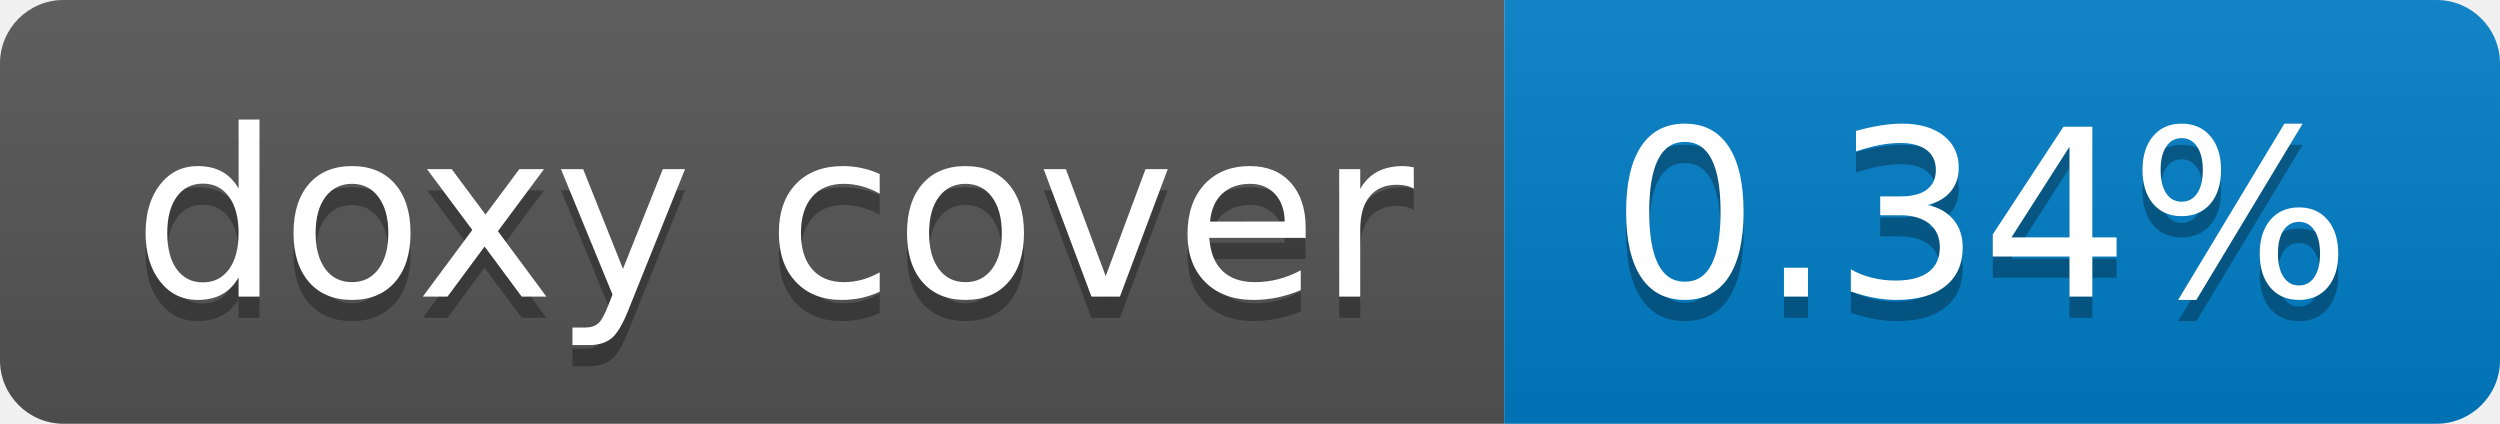
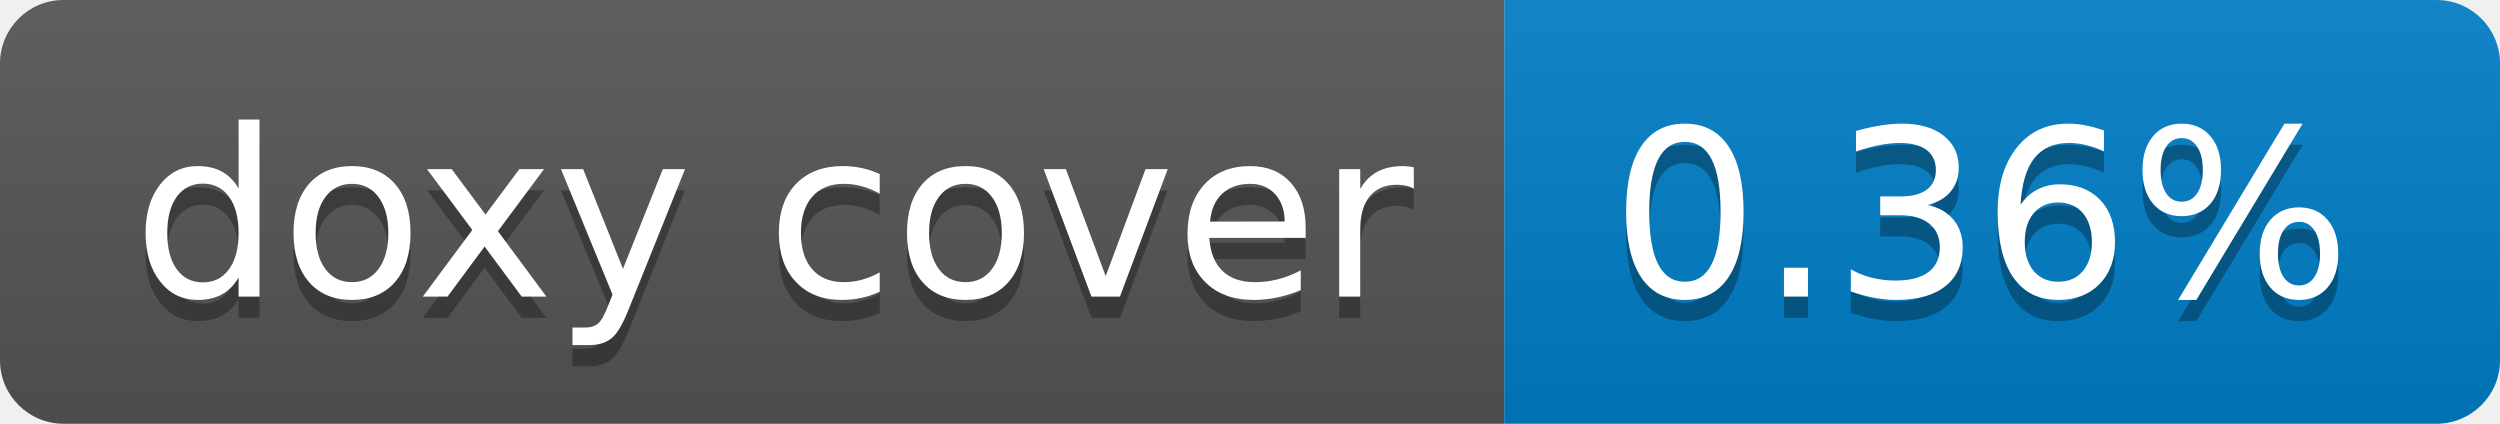
- <svg xmlns="http://www.w3.org/2000/svg" width="118" height="20" role="img" aria-label="doxy cover: 0.34%">
+ <svg xmlns="http://www.w3.org/2000/svg" width="118" height="20" role="img" aria-label="doxy cover: 0.36%">
  <linearGradient id="s" x2="0" y2="100%">
    <stop offset="0" stop-color="#bbb" stop-opacity=".1" />
    <stop offset="1" stop-opacity=".1" />
  </linearGradient>
  <clipPath id="r">
    <rect width="118" height="20" rx="3" fill="#fff" />
  </clipPath>
  <g clip-path="url(#r)">
    <rect width="71" height="20" fill="#555" />
    <rect x="71" width="47" height="20" fill="#007ec6" />
    <rect width="118" height="20" fill="url(#s)" />
  </g>
  <g fill="#fff" text-anchor="middle" font-family="Verdana,Geneva,DejaVu Sans,sans-serif" text-rendering="geometricPrecision" font-size="110">
    <text aria-hidden="true" x="365" y="150" fill="#010101" fill-opacity=".3" transform="scale(.1)" textLength="610">doxy cover</text>
    <text x="365" y="140" transform="scale(.1)" fill="#fff" textLength="610">doxy cover</text>
-     <text aria-hidden="true" x="935" y="150" fill="#010101" fill-opacity=".3" transform="scale(.1)" textLength="370">0.34%</text>
-     <text x="935" y="140" transform="scale(.1)" fill="#fff" textLength="370">0.34%</text>
+     <text aria-hidden="true" x="935" y="150" fill="#010101" fill-opacity=".3" transform="scale(.1)" textLength="370">0.36%</text>
+     <text x="935" y="140" transform="scale(.1)" fill="#fff" textLength="370">0.36%</text>
  </g>
</svg>
